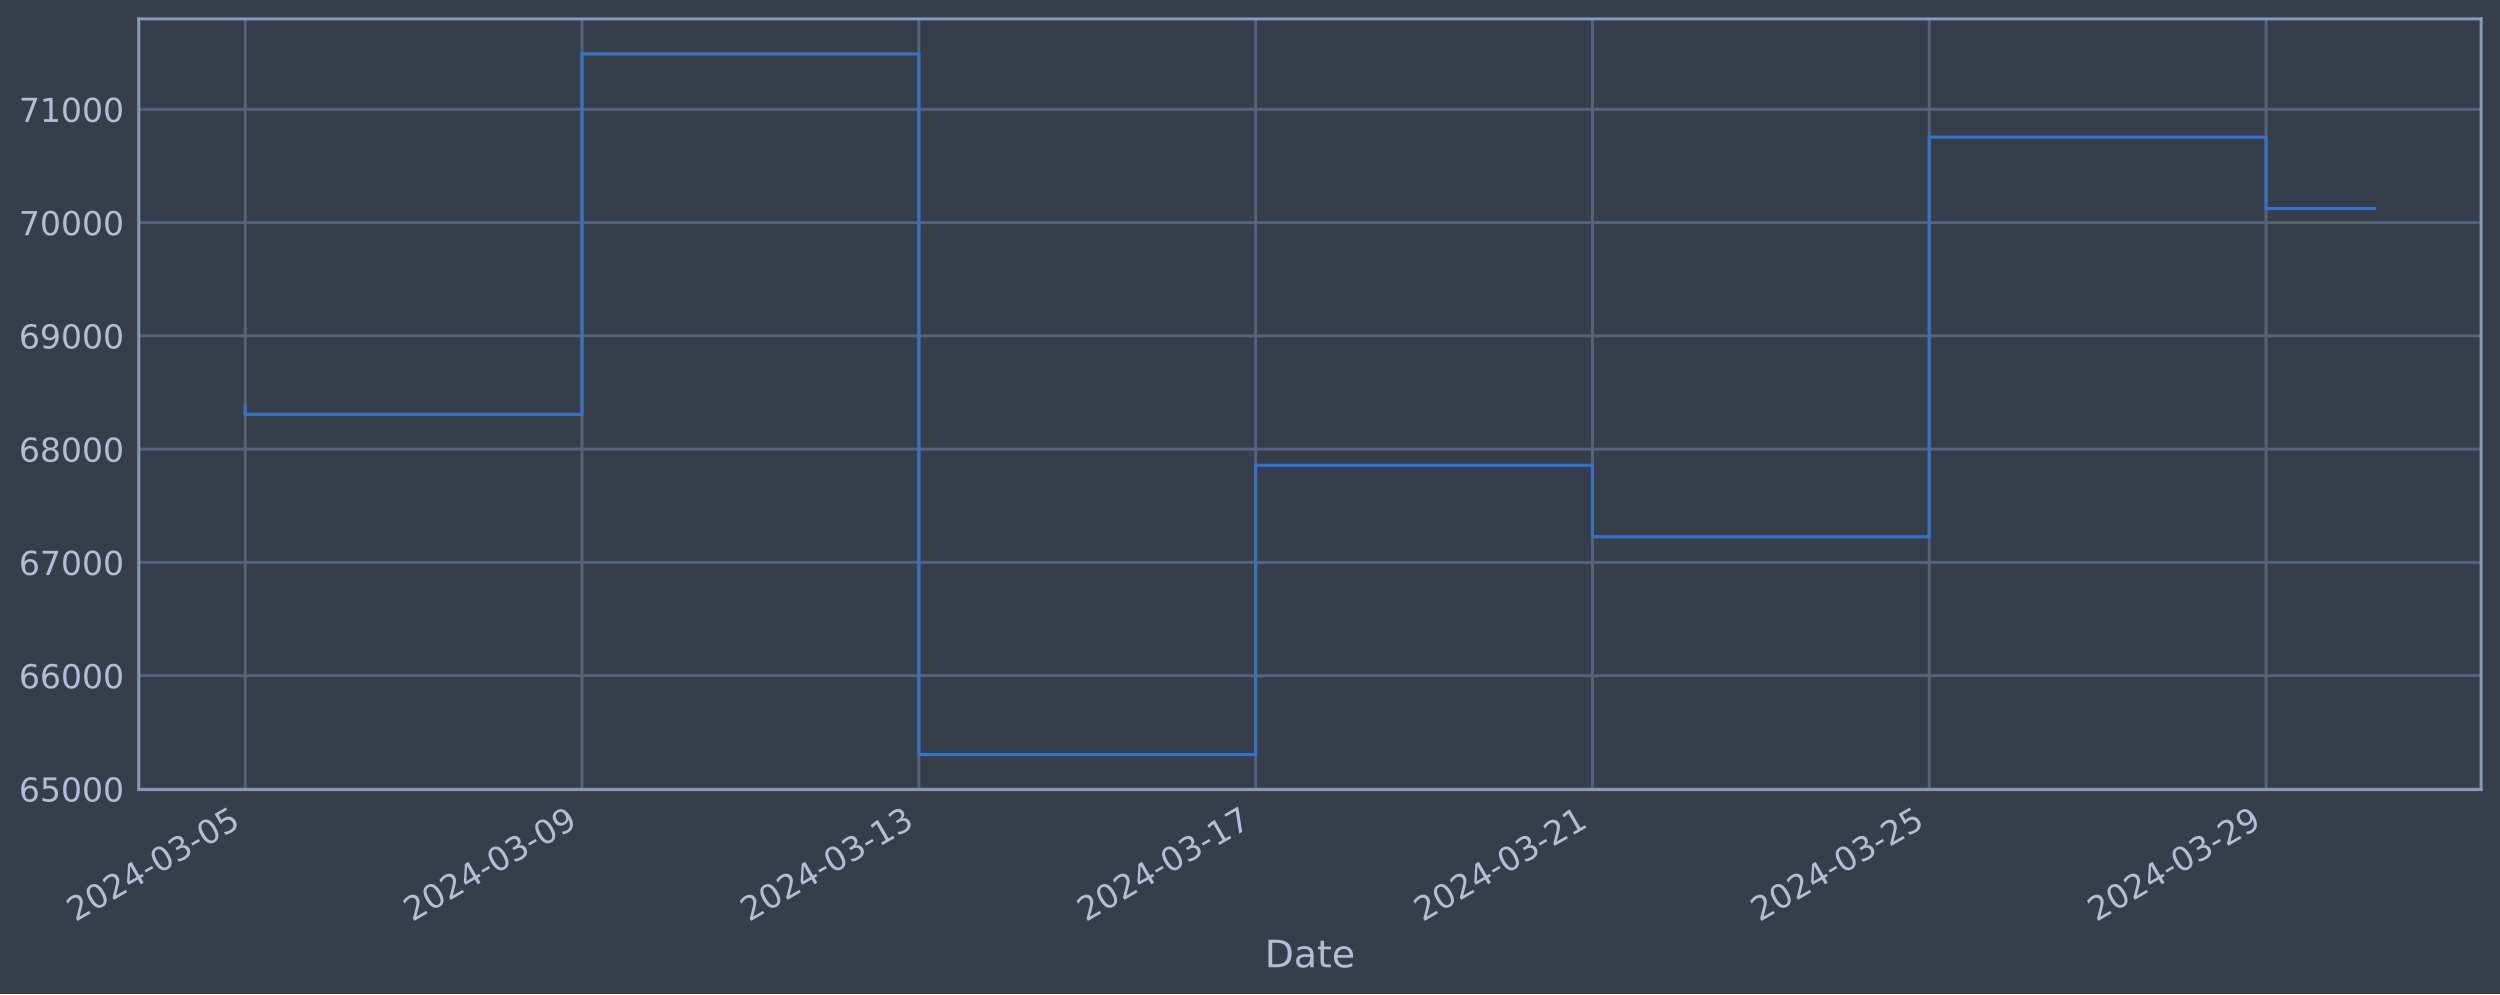
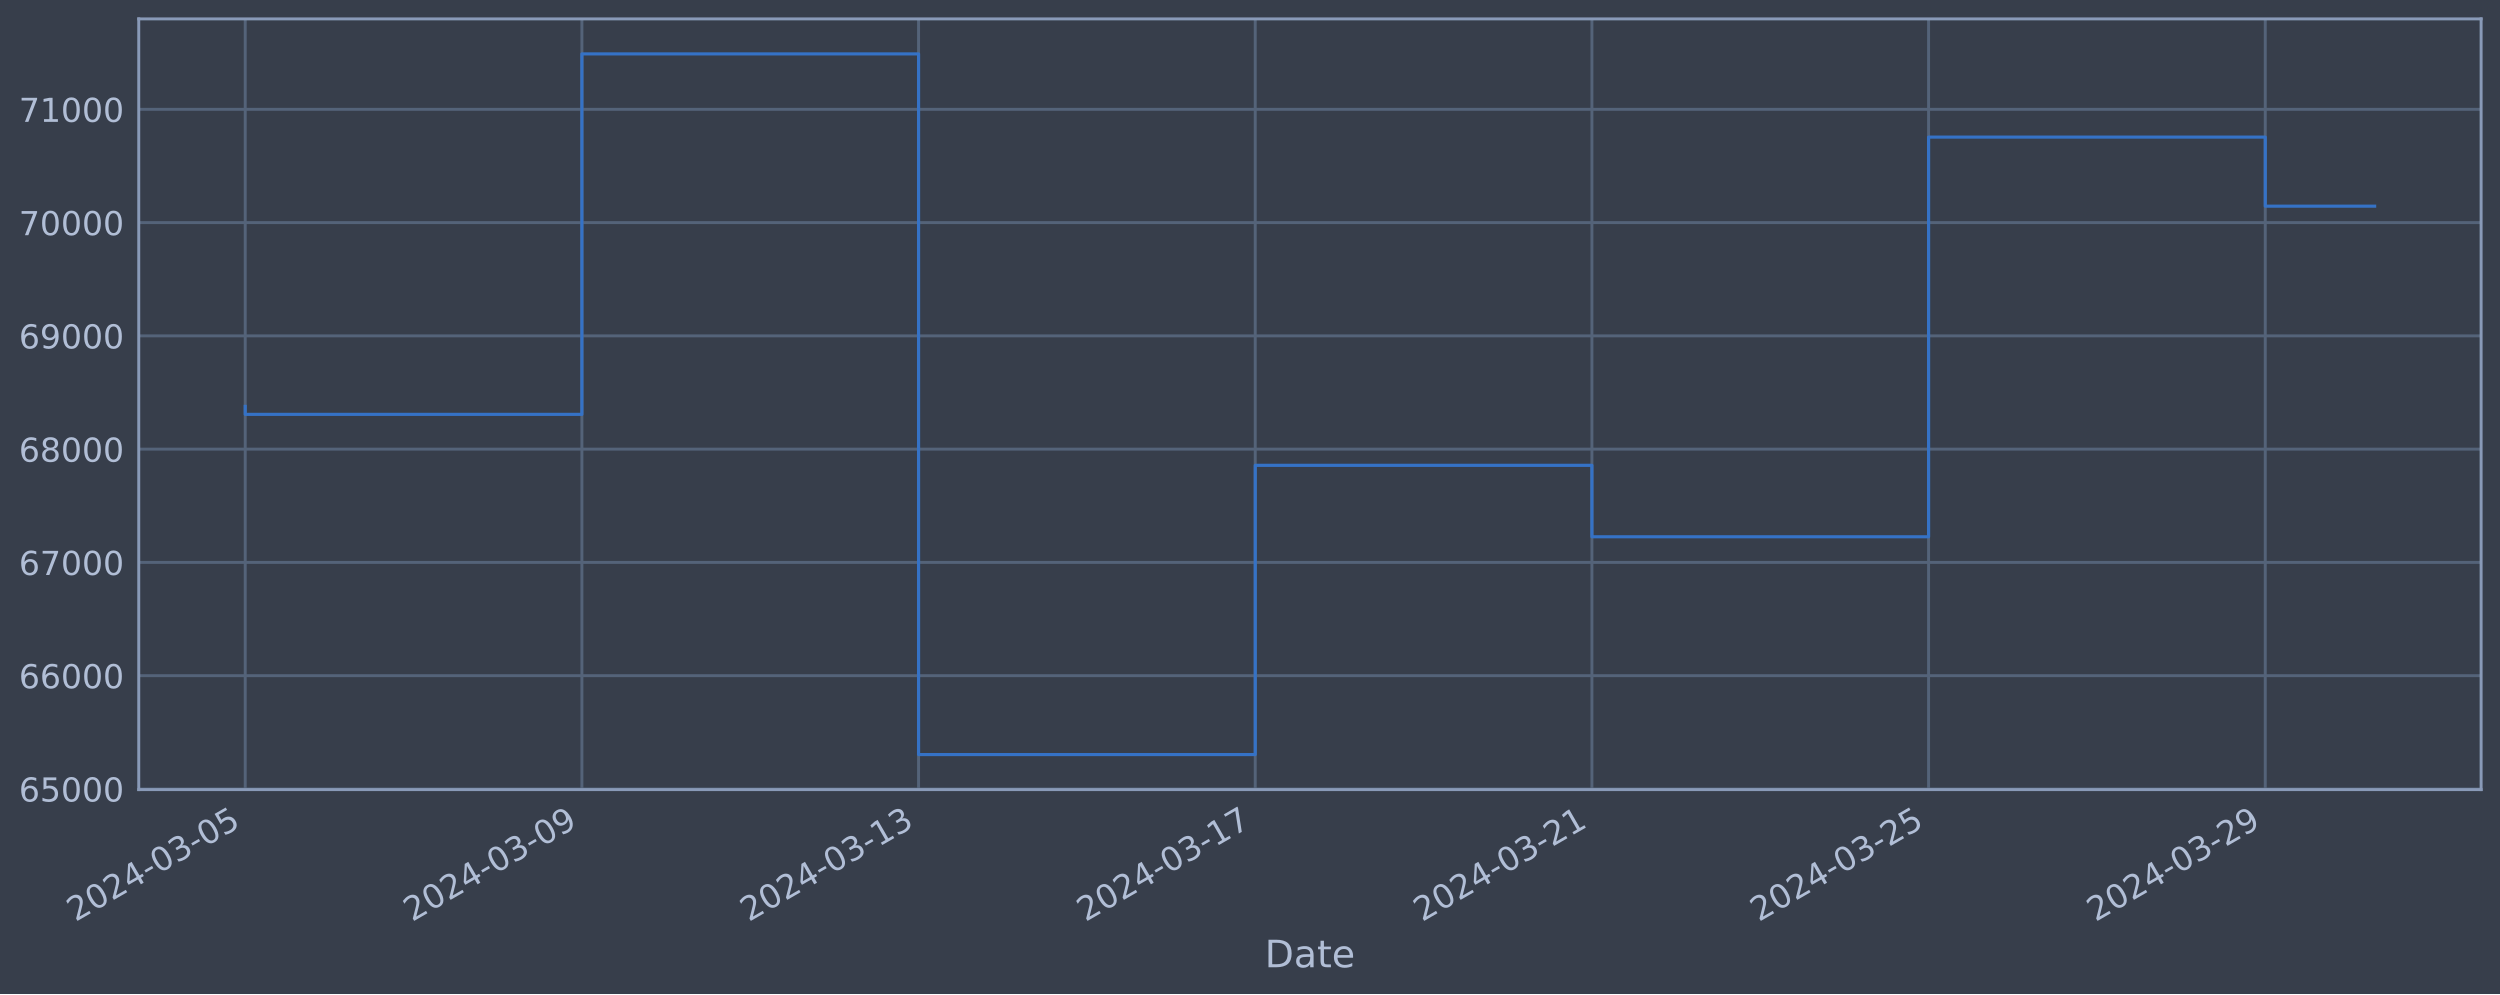
<svg xmlns="http://www.w3.org/2000/svg" xmlns:xlink="http://www.w3.org/1999/xlink" width="952.884pt" height="378.87pt" viewBox="0 0 952.884 378.87" version="1.1">
  <defs>
    <style type="text/css">*{stroke-linejoin: round; stroke-linecap: butt}</style>
  </defs>
  <g id="figure_1">
    <g id="patch_1">
      <path d="M 0 378.87  L 952.884 378.87  L 952.884 0  L 0 0  z " style="fill: #373e4b" />
    </g>
    <g id="axes_1">
      <g id="patch_2">
        <path d="M 52.884 300.96  L 945.684 300.96  L 945.684 7.2  L 52.884 7.2  z " style="fill: #373e4b" />
      </g>
      <g id="matplotlib.axis_1">
        <g id="xtick_1">
          <g id="line2d_1">
-             <path d="M 93.466 300.96  L 93.466 7.2  " clip-path="url(#p8f75518423)" style="fill: none; stroke: #546379; stroke-width: 1.12; stroke-linecap: square" />
+             <path d="M 93.466 300.96  L 93.466 7.2  " clip-path="url(#pb481c966de)" style="fill: none; stroke: #546379; stroke-width: 1.12; stroke-linecap: square" />
          </g>
          <g id="line2d_2" />
          <g id="text_1">
            <g style="fill: #b1bed6" transform="translate(28.74006 351.4642) rotate(-30) scale(0.126 -0.126)">
              <defs>
                <path id="DejaVuSans-32" d="M 1228 531  L 3431 531  L 3431 0  L 469 0  L 469 531  Q 828 903 1448 1529  Q 2069 2156 2228 2338  Q 2531 2678 2651 2914  Q 2772 3150 2772 3378  Q 2772 3750 2511 3984  Q 2250 4219 1831 4219  Q 1534 4219 1204 4116  Q 875 4013 500 3803  L 500 4441  Q 881 4594 1212 4672  Q 1544 4750 1819 4750  Q 2544 4750 2975 4387  Q 3406 4025 3406 3419  Q 3406 3131 3298 2873  Q 3191 2616 2906 2266  Q 2828 2175 2409 1742  Q 1991 1309 1228 531  z " transform="scale(0.015625)" />
                <path id="DejaVuSans-30" d="M 2034 4250  Q 1547 4250 1301 3770  Q 1056 3291 1056 2328  Q 1056 1369 1301 889  Q 1547 409 2034 409  Q 2525 409 2770 889  Q 3016 1369 3016 2328  Q 3016 3291 2770 3770  Q 2525 4250 2034 4250  z M 2034 4750  Q 2819 4750 3233 4129  Q 3647 3509 3647 2328  Q 3647 1150 3233 529  Q 2819 -91 2034 -91  Q 1250 -91 836 529  Q 422 1150 422 2328  Q 422 3509 836 4129  Q 1250 4750 2034 4750  z " transform="scale(0.015625)" />
                <path id="DejaVuSans-34" d="M 2419 4116  L 825 1625  L 2419 1625  L 2419 4116  z M 2253 4666  L 3047 4666  L 3047 1625  L 3713 1625  L 3713 1100  L 3047 1100  L 3047 0  L 2419 0  L 2419 1100  L 313 1100  L 313 1709  L 2253 4666  z " transform="scale(0.015625)" />
                <path id="DejaVuSans-2d" d="M 313 2009  L 1997 2009  L 1997 1497  L 313 1497  L 313 2009  z " transform="scale(0.015625)" />
                <path id="DejaVuSans-33" d="M 2597 2516  Q 3050 2419 3304 2112  Q 3559 1806 3559 1356  Q 3559 666 3084 287  Q 2609 -91 1734 -91  Q 1441 -91 1130 -33  Q 819 25 488 141  L 488 750  Q 750 597 1062 519  Q 1375 441 1716 441  Q 2309 441 2620 675  Q 2931 909 2931 1356  Q 2931 1769 2642 2001  Q 2353 2234 1838 2234  L 1294 2234  L 1294 2753  L 1863 2753  Q 2328 2753 2575 2939  Q 2822 3125 2822 3475  Q 2822 3834 2567 4026  Q 2313 4219 1838 4219  Q 1578 4219 1281 4162  Q 984 4106 628 3988  L 628 4550  Q 988 4650 1302 4700  Q 1616 4750 1894 4750  Q 2613 4750 3031 4423  Q 3450 4097 3450 3541  Q 3450 3153 3228 2886  Q 3006 2619 2597 2516  z " transform="scale(0.015625)" />
                <path id="DejaVuSans-35" d="M 691 4666  L 3169 4666  L 3169 4134  L 1269 4134  L 1269 2991  Q 1406 3038 1543 3061  Q 1681 3084 1819 3084  Q 2600 3084 3056 2656  Q 3513 2228 3513 1497  Q 3513 744 3044 326  Q 2575 -91 1722 -91  Q 1428 -91 1123 -41  Q 819 9 494 109  L 494 744  Q 775 591 1075 516  Q 1375 441 1709 441  Q 2250 441 2565 725  Q 2881 1009 2881 1497  Q 2881 1984 2565 2268  Q 2250 2553 1709 2553  Q 1456 2553 1204 2497  Q 953 2441 691 2322  L 691 4666  z " transform="scale(0.015625)" />
              </defs>
              <use xlink:href="#DejaVuSans-32" />
              <use xlink:href="#DejaVuSans-30" x="63.623" />
              <use xlink:href="#DejaVuSans-32" x="127.246" />
              <use xlink:href="#DejaVuSans-34" x="190.869" />
              <use xlink:href="#DejaVuSans-2d" x="254.492" />
              <use xlink:href="#DejaVuSans-30" x="290.576" />
              <use xlink:href="#DejaVuSans-33" x="354.199" />
              <use xlink:href="#DejaVuSans-2d" x="417.822" />
              <use xlink:href="#DejaVuSans-30" x="453.906" />
              <use xlink:href="#DejaVuSans-35" x="517.529" />
            </g>
          </g>
        </g>
        <g id="xtick_2">
          <g id="line2d_3">
-             <path d="M 221.841 300.96  L 221.841 7.2  " clip-path="url(#p8f75518423)" style="fill: none; stroke: #546379; stroke-width: 1.12; stroke-linecap: square" />
+             <path d="M 221.79 300.96  L 221.79 7.2  " clip-path="url(#pb481c966de)" style="fill: none; stroke: #546379; stroke-width: 1.12; stroke-linecap: square" />
          </g>
          <g id="line2d_4" />
          <g id="text_2">
-             <g style="fill: #b1bed6" transform="translate(157.1153 351.4642) rotate(-30) scale(0.126 -0.126)">
+             <g style="fill: #b1bed6" transform="translate(157.0642 351.4642) rotate(-30) scale(0.126 -0.126)">
              <defs>
                <path id="DejaVuSans-39" d="M 703 97  L 703 672  Q 941 559 1184 500  Q 1428 441 1663 441  Q 2288 441 2617 861  Q 2947 1281 2994 2138  Q 2813 1869 2534 1725  Q 2256 1581 1919 1581  Q 1219 1581 811 2004  Q 403 2428 403 3163  Q 403 3881 828 4315  Q 1253 4750 1959 4750  Q 2769 4750 3195 4129  Q 3622 3509 3622 2328  Q 3622 1225 3098 567  Q 2575 -91 1691 -91  Q 1453 -91 1209 -44  Q 966 3 703 97  z M 1959 2075  Q 2384 2075 2632 2365  Q 2881 2656 2881 3163  Q 2881 3666 2632 3958  Q 2384 4250 1959 4250  Q 1534 4250 1286 3958  Q 1038 3666 1038 3163  Q 1038 2656 1286 2365  Q 1534 2075 1959 2075  z " transform="scale(0.015625)" />
              </defs>
              <use xlink:href="#DejaVuSans-32" />
              <use xlink:href="#DejaVuSans-30" x="63.623" />
              <use xlink:href="#DejaVuSans-32" x="127.246" />
              <use xlink:href="#DejaVuSans-34" x="190.869" />
              <use xlink:href="#DejaVuSans-2d" x="254.492" />
              <use xlink:href="#DejaVuSans-30" x="290.576" />
              <use xlink:href="#DejaVuSans-33" x="354.199" />
              <use xlink:href="#DejaVuSans-2d" x="417.822" />
              <use xlink:href="#DejaVuSans-30" x="453.906" />
              <use xlink:href="#DejaVuSans-39" x="517.529" />
            </g>
          </g>
        </g>
        <g id="xtick_3">
          <g id="line2d_5">
-             <path d="M 350.216 300.96  L 350.216 7.2  " clip-path="url(#p8f75518423)" style="fill: none; stroke: #546379; stroke-width: 1.12; stroke-linecap: square" />
+             <path d="M 350.114 300.96  L 350.114 7.2  " clip-path="url(#pb481c966de)" style="fill: none; stroke: #546379; stroke-width: 1.12; stroke-linecap: square" />
          </g>
          <g id="line2d_6" />
          <g id="text_3">
-             <g style="fill: #b1bed6" transform="translate(285.4906 351.4642) rotate(-30) scale(0.126 -0.126)">
+             <g style="fill: #b1bed6" transform="translate(285.3884 351.4642) rotate(-30) scale(0.126 -0.126)">
              <defs>
                <path id="DejaVuSans-31" d="M 794 531  L 1825 531  L 1825 4091  L 703 3866  L 703 4441  L 1819 4666  L 2450 4666  L 2450 531  L 3481 531  L 3481 0  L 794 0  L 794 531  z " transform="scale(0.015625)" />
              </defs>
              <use xlink:href="#DejaVuSans-32" />
              <use xlink:href="#DejaVuSans-30" x="63.623" />
              <use xlink:href="#DejaVuSans-32" x="127.246" />
              <use xlink:href="#DejaVuSans-34" x="190.869" />
              <use xlink:href="#DejaVuSans-2d" x="254.492" />
              <use xlink:href="#DejaVuSans-30" x="290.576" />
              <use xlink:href="#DejaVuSans-33" x="354.199" />
              <use xlink:href="#DejaVuSans-2d" x="417.822" />
              <use xlink:href="#DejaVuSans-31" x="453.906" />
              <use xlink:href="#DejaVuSans-33" x="517.529" />
            </g>
          </g>
        </g>
        <g id="xtick_4">
          <g id="line2d_7">
-             <path d="M 478.591 300.96  L 478.591 7.2  " clip-path="url(#p8f75518423)" style="fill: none; stroke: #546379; stroke-width: 1.12; stroke-linecap: square" />
+             <path d="M 478.438 300.96  L 478.438 7.2  " clip-path="url(#pb481c966de)" style="fill: none; stroke: #546379; stroke-width: 1.12; stroke-linecap: square" />
          </g>
          <g id="line2d_8" />
          <g id="text_4">
-             <g style="fill: #b1bed6" transform="translate(413.8659 351.4642) rotate(-30) scale(0.126 -0.126)">
+             <g style="fill: #b1bed6" transform="translate(413.7126 351.4642) rotate(-30) scale(0.126 -0.126)">
              <defs>
                <path id="DejaVuSans-37" d="M 525 4666  L 3525 4666  L 3525 4397  L 1831 0  L 1172 0  L 2766 4134  L 525 4134  L 525 4666  z " transform="scale(0.015625)" />
              </defs>
              <use xlink:href="#DejaVuSans-32" />
              <use xlink:href="#DejaVuSans-30" x="63.623" />
              <use xlink:href="#DejaVuSans-32" x="127.246" />
              <use xlink:href="#DejaVuSans-34" x="190.869" />
              <use xlink:href="#DejaVuSans-2d" x="254.492" />
              <use xlink:href="#DejaVuSans-30" x="290.576" />
              <use xlink:href="#DejaVuSans-33" x="354.199" />
              <use xlink:href="#DejaVuSans-2d" x="417.822" />
              <use xlink:href="#DejaVuSans-31" x="453.906" />
              <use xlink:href="#DejaVuSans-37" x="517.529" />
            </g>
          </g>
        </g>
        <g id="xtick_5">
          <g id="line2d_9">
-             <path d="M 606.967 300.96  L 606.967 7.2  " clip-path="url(#p8f75518423)" style="fill: none; stroke: #546379; stroke-width: 1.12; stroke-linecap: square" />
+             <path d="M 606.762 300.96  L 606.762 7.2  " clip-path="url(#pb481c966de)" style="fill: none; stroke: #546379; stroke-width: 1.12; stroke-linecap: square" />
          </g>
          <g id="line2d_10" />
          <g id="text_5">
-             <g style="fill: #b1bed6" transform="translate(542.2412 351.4642) rotate(-30) scale(0.126 -0.126)">
+             <g style="fill: #b1bed6" transform="translate(542.0368 351.4642) rotate(-30) scale(0.126 -0.126)">
              <use xlink:href="#DejaVuSans-32" />
              <use xlink:href="#DejaVuSans-30" x="63.623" />
              <use xlink:href="#DejaVuSans-32" x="127.246" />
              <use xlink:href="#DejaVuSans-34" x="190.869" />
              <use xlink:href="#DejaVuSans-2d" x="254.492" />
              <use xlink:href="#DejaVuSans-30" x="290.576" />
              <use xlink:href="#DejaVuSans-33" x="354.199" />
              <use xlink:href="#DejaVuSans-2d" x="417.822" />
              <use xlink:href="#DejaVuSans-32" x="453.906" />
              <use xlink:href="#DejaVuSans-31" x="517.529" />
            </g>
          </g>
        </g>
        <g id="xtick_6">
          <g id="line2d_11">
-             <path d="M 735.342 300.96  L 735.342 7.2  " clip-path="url(#p8f75518423)" style="fill: none; stroke: #546379; stroke-width: 1.12; stroke-linecap: square" />
+             <path d="M 735.086 300.96  L 735.086 7.2  " clip-path="url(#pb481c966de)" style="fill: none; stroke: #546379; stroke-width: 1.12; stroke-linecap: square" />
          </g>
          <g id="line2d_12" />
          <g id="text_6">
-             <g style="fill: #b1bed6" transform="translate(670.6165 351.4642) rotate(-30) scale(0.126 -0.126)">
+             <g style="fill: #b1bed6" transform="translate(670.361 351.4642) rotate(-30) scale(0.126 -0.126)">
              <use xlink:href="#DejaVuSans-32" />
              <use xlink:href="#DejaVuSans-30" x="63.623" />
              <use xlink:href="#DejaVuSans-32" x="127.246" />
              <use xlink:href="#DejaVuSans-34" x="190.869" />
              <use xlink:href="#DejaVuSans-2d" x="254.492" />
              <use xlink:href="#DejaVuSans-30" x="290.576" />
              <use xlink:href="#DejaVuSans-33" x="354.199" />
              <use xlink:href="#DejaVuSans-2d" x="417.822" />
              <use xlink:href="#DejaVuSans-32" x="453.906" />
              <use xlink:href="#DejaVuSans-35" x="517.529" />
            </g>
          </g>
        </g>
        <g id="xtick_7">
          <g id="line2d_13">
-             <path d="M 863.717 300.96  L 863.717 7.2  " clip-path="url(#p8f75518423)" style="fill: none; stroke: #546379; stroke-width: 1.12; stroke-linecap: square" />
+             <path d="M 863.411 300.96  L 863.411 7.2  " clip-path="url(#pb481c966de)" style="fill: none; stroke: #546379; stroke-width: 1.12; stroke-linecap: square" />
          </g>
          <g id="line2d_14" />
          <g id="text_7">
-             <g style="fill: #b1bed6" transform="translate(798.9917 351.4642) rotate(-30) scale(0.126 -0.126)">
+             <g style="fill: #b1bed6" transform="translate(798.6852 351.4642) rotate(-30) scale(0.126 -0.126)">
              <use xlink:href="#DejaVuSans-32" />
              <use xlink:href="#DejaVuSans-30" x="63.623" />
              <use xlink:href="#DejaVuSans-32" x="127.246" />
              <use xlink:href="#DejaVuSans-34" x="190.869" />
              <use xlink:href="#DejaVuSans-2d" x="254.492" />
              <use xlink:href="#DejaVuSans-30" x="290.576" />
              <use xlink:href="#DejaVuSans-33" x="354.199" />
              <use xlink:href="#DejaVuSans-2d" x="417.822" />
              <use xlink:href="#DejaVuSans-32" x="453.906" />
              <use xlink:href="#DejaVuSans-39" x="517.529" />
            </g>
          </g>
        </g>
        <g id="text_8">
          <g style="fill: #b1bed6" transform="translate(482.0746 368.6753) scale(0.144 -0.144)">
            <defs>
              <path id="DejaVuSans-44" d="M 1259 4147  L 1259 519  L 2022 519  Q 2988 519 3436 956  Q 3884 1394 3884 2338  Q 3884 3275 3436 3711  Q 2988 4147 2022 4147  L 1259 4147  z M 628 4666  L 1925 4666  Q 3281 4666 3915 4102  Q 4550 3538 4550 2338  Q 4550 1131 3912 565  Q 3275 0 1925 0  L 628 0  L 628 4666  z " transform="scale(0.015625)" />
              <path id="DejaVuSans-61" d="M 2194 1759  Q 1497 1759 1228 1600  Q 959 1441 959 1056  Q 959 750 1161 570  Q 1363 391 1709 391  Q 2188 391 2477 730  Q 2766 1069 2766 1631  L 2766 1759  L 2194 1759  z M 3341 1997  L 3341 0  L 2766 0  L 2766 531  Q 2569 213 2275 61  Q 1981 -91 1556 -91  Q 1019 -91 701 211  Q 384 513 384 1019  Q 384 1609 779 1909  Q 1175 2209 1959 2209  L 2766 2209  L 2766 2266  Q 2766 2663 2505 2880  Q 2244 3097 1772 3097  Q 1472 3097 1187 3025  Q 903 2953 641 2809  L 641 3341  Q 956 3463 1253 3523  Q 1550 3584 1831 3584  Q 2591 3584 2966 3190  Q 3341 2797 3341 1997  z " transform="scale(0.015625)" />
              <path id="DejaVuSans-74" d="M 1172 4494  L 1172 3500  L 2356 3500  L 2356 3053  L 1172 3053  L 1172 1153  Q 1172 725 1289 603  Q 1406 481 1766 481  L 2356 481  L 2356 0  L 1766 0  Q 1100 0 847 248  Q 594 497 594 1153  L 594 3053  L 172 3053  L 172 3500  L 594 3500  L 594 4494  L 1172 4494  z " transform="scale(0.015625)" />
              <path id="DejaVuSans-65" d="M 3597 1894  L 3597 1613  L 953 1613  Q 991 1019 1311 708  Q 1631 397 2203 397  Q 2534 397 2845 478  Q 3156 559 3463 722  L 3463 178  Q 3153 47 2828 -22  Q 2503 -91 2169 -91  Q 1331 -91 842 396  Q 353 884 353 1716  Q 353 2575 817 3079  Q 1281 3584 2069 3584  Q 2775 3584 3186 3129  Q 3597 2675 3597 1894  z M 3022 2063  Q 3016 2534 2758 2815  Q 2500 3097 2075 3097  Q 1594 3097 1305 2825  Q 1016 2553 972 2059  L 3022 2063  z " transform="scale(0.015625)" />
            </defs>
            <use xlink:href="#DejaVuSans-44" />
            <use xlink:href="#DejaVuSans-61" x="77.002" />
            <use xlink:href="#DejaVuSans-74" x="138.281" />
            <use xlink:href="#DejaVuSans-65" x="177.49" />
          </g>
        </g>
      </g>
      <g id="matplotlib.axis_2">
        <g id="ytick_1">
          <g id="line2d_15">
-             <path d="M 52.884 300.718  L 945.684 300.718  " clip-path="url(#p8f75518423)" style="fill: none; stroke: #546379; stroke-width: 1.12; stroke-linecap: square" />
+             <path d="M 52.884 300.718  L 945.684 300.718  " clip-path="url(#pb481c966de)" style="fill: none; stroke: #546379; stroke-width: 1.12; stroke-linecap: square" />
          </g>
          <g id="line2d_16" />
          <g id="text_9">
            <g style="fill: #b1bed6" transform="translate(7.2 305.5049) scale(0.126 -0.126)">
              <defs>
                <path id="DejaVuSans-36" d="M 2113 2584  Q 1688 2584 1439 2293  Q 1191 2003 1191 1497  Q 1191 994 1439 701  Q 1688 409 2113 409  Q 2538 409 2786 701  Q 3034 994 3034 1497  Q 3034 2003 2786 2293  Q 2538 2584 2113 2584  z M 3366 4563  L 3366 3988  Q 3128 4100 2886 4159  Q 2644 4219 2406 4219  Q 1781 4219 1451 3797  Q 1122 3375 1075 2522  Q 1259 2794 1537 2939  Q 1816 3084 2150 3084  Q 2853 3084 3261 2657  Q 3669 2231 3669 1497  Q 3669 778 3244 343  Q 2819 -91 2113 -91  Q 1303 -91 875 529  Q 447 1150 447 2328  Q 447 3434 972 4092  Q 1497 4750 2381 4750  Q 2619 4750 2861 4703  Q 3103 4656 3366 4563  z " transform="scale(0.015625)" />
              </defs>
              <use xlink:href="#DejaVuSans-36" />
              <use xlink:href="#DejaVuSans-35" x="63.623" />
              <use xlink:href="#DejaVuSans-30" x="127.246" />
              <use xlink:href="#DejaVuSans-30" x="190.869" />
              <use xlink:href="#DejaVuSans-30" x="254.492" />
            </g>
          </g>
        </g>
        <g id="ytick_2">
          <g id="line2d_17">
-             <path d="M 52.884 257.544  L 945.684 257.544  " clip-path="url(#p8f75518423)" style="fill: none; stroke: #546379; stroke-width: 1.12; stroke-linecap: square" />
+             <path d="M 52.884 257.544  L 945.684 257.544  " clip-path="url(#pb481c966de)" style="fill: none; stroke: #546379; stroke-width: 1.12; stroke-linecap: square" />
          </g>
          <g id="line2d_18" />
          <g id="text_10">
            <g style="fill: #b1bed6" transform="translate(7.2 262.331) scale(0.126 -0.126)">
              <use xlink:href="#DejaVuSans-36" />
              <use xlink:href="#DejaVuSans-36" x="63.623" />
              <use xlink:href="#DejaVuSans-30" x="127.246" />
              <use xlink:href="#DejaVuSans-30" x="190.869" />
              <use xlink:href="#DejaVuSans-30" x="254.492" />
            </g>
          </g>
        </g>
        <g id="ytick_3">
          <g id="line2d_19">
-             <path d="M 52.884 214.37  L 945.684 214.37  " clip-path="url(#p8f75518423)" style="fill: none; stroke: #546379; stroke-width: 1.12; stroke-linecap: square" />
+             <path d="M 52.884 214.37  L 945.684 214.37  " clip-path="url(#pb481c966de)" style="fill: none; stroke: #546379; stroke-width: 1.12; stroke-linecap: square" />
          </g>
          <g id="line2d_20" />
          <g id="text_11">
            <g style="fill: #b1bed6" transform="translate(7.2 219.157) scale(0.126 -0.126)">
              <use xlink:href="#DejaVuSans-36" />
              <use xlink:href="#DejaVuSans-37" x="63.623" />
              <use xlink:href="#DejaVuSans-30" x="127.246" />
              <use xlink:href="#DejaVuSans-30" x="190.869" />
              <use xlink:href="#DejaVuSans-30" x="254.492" />
            </g>
          </g>
        </g>
        <g id="ytick_4">
          <g id="line2d_21">
-             <path d="M 52.884 171.196  L 945.684 171.196  " clip-path="url(#p8f75518423)" style="fill: none; stroke: #546379; stroke-width: 1.12; stroke-linecap: square" />
+             <path d="M 52.884 171.196  L 945.684 171.196  " clip-path="url(#pb481c966de)" style="fill: none; stroke: #546379; stroke-width: 1.12; stroke-linecap: square" />
          </g>
          <g id="line2d_22" />
          <g id="text_12">
            <g style="fill: #b1bed6" transform="translate(7.2 175.9831) scale(0.126 -0.126)">
              <defs>
                <path id="DejaVuSans-38" d="M 2034 2216  Q 1584 2216 1326 1975  Q 1069 1734 1069 1313  Q 1069 891 1326 650  Q 1584 409 2034 409  Q 2484 409 2743 651  Q 3003 894 3003 1313  Q 3003 1734 2745 1975  Q 2488 2216 2034 2216  z M 1403 2484  Q 997 2584 770 2862  Q 544 3141 544 3541  Q 544 4100 942 4425  Q 1341 4750 2034 4750  Q 2731 4750 3128 4425  Q 3525 4100 3525 3541  Q 3525 3141 3298 2862  Q 3072 2584 2669 2484  Q 3125 2378 3379 2068  Q 3634 1759 3634 1313  Q 3634 634 3220 271  Q 2806 -91 2034 -91  Q 1263 -91 848 271  Q 434 634 434 1313  Q 434 1759 690 2068  Q 947 2378 1403 2484  z M 1172 3481  Q 1172 3119 1398 2916  Q 1625 2713 2034 2713  Q 2441 2713 2670 2916  Q 2900 3119 2900 3481  Q 2900 3844 2670 4047  Q 2441 4250 2034 4250  Q 1625 4250 1398 4047  Q 1172 3844 1172 3481  z " transform="scale(0.015625)" />
              </defs>
              <use xlink:href="#DejaVuSans-36" />
              <use xlink:href="#DejaVuSans-38" x="63.623" />
              <use xlink:href="#DejaVuSans-30" x="127.246" />
              <use xlink:href="#DejaVuSans-30" x="190.869" />
              <use xlink:href="#DejaVuSans-30" x="254.492" />
            </g>
          </g>
        </g>
        <g id="ytick_5">
          <g id="line2d_23">
-             <path d="M 52.884 128.022  L 945.684 128.022  " clip-path="url(#p8f75518423)" style="fill: none; stroke: #546379; stroke-width: 1.12; stroke-linecap: square" />
+             <path d="M 52.884 128.022  L 945.684 128.022  " clip-path="url(#pb481c966de)" style="fill: none; stroke: #546379; stroke-width: 1.12; stroke-linecap: square" />
          </g>
          <g id="line2d_24" />
          <g id="text_13">
            <g style="fill: #b1bed6" transform="translate(7.2 132.8092) scale(0.126 -0.126)">
              <use xlink:href="#DejaVuSans-36" />
              <use xlink:href="#DejaVuSans-39" x="63.623" />
              <use xlink:href="#DejaVuSans-30" x="127.246" />
              <use xlink:href="#DejaVuSans-30" x="190.869" />
              <use xlink:href="#DejaVuSans-30" x="254.492" />
            </g>
          </g>
        </g>
        <g id="ytick_6">
          <g id="line2d_25">
-             <path d="M 52.884 84.848  L 945.684 84.848  " clip-path="url(#p8f75518423)" style="fill: none; stroke: #546379; stroke-width: 1.12; stroke-linecap: square" />
+             <path d="M 52.884 84.848  L 945.684 84.848  " clip-path="url(#pb481c966de)" style="fill: none; stroke: #546379; stroke-width: 1.12; stroke-linecap: square" />
          </g>
          <g id="line2d_26" />
          <g id="text_14">
            <g style="fill: #b1bed6" transform="translate(7.2 89.63523) scale(0.126 -0.126)">
              <use xlink:href="#DejaVuSans-37" />
              <use xlink:href="#DejaVuSans-30" x="63.623" />
              <use xlink:href="#DejaVuSans-30" x="127.246" />
              <use xlink:href="#DejaVuSans-30" x="190.869" />
              <use xlink:href="#DejaVuSans-30" x="254.492" />
            </g>
          </g>
        </g>
        <g id="ytick_7">
          <g id="line2d_27">
-             <path d="M 52.884 41.674  L 945.684 41.674  " clip-path="url(#p8f75518423)" style="fill: none; stroke: #546379; stroke-width: 1.12; stroke-linecap: square" />
+             <path d="M 52.884 41.674  L 945.684 41.674  " clip-path="url(#pb481c966de)" style="fill: none; stroke: #546379; stroke-width: 1.12; stroke-linecap: square" />
          </g>
          <g id="line2d_28" />
          <g id="text_15">
            <g style="fill: #b1bed6" transform="translate(7.2 46.4613) scale(0.126 -0.126)">
              <use xlink:href="#DejaVuSans-37" />
              <use xlink:href="#DejaVuSans-31" x="63.623" />
              <use xlink:href="#DejaVuSans-30" x="127.246" />
              <use xlink:href="#DejaVuSans-30" x="190.869" />
              <use xlink:href="#DejaVuSans-30" x="254.492" />
            </g>
          </g>
        </g>
      </g>
      <g id="line2d_29">
-         <path d="M 93.466 154.891  L 93.466 157.946  L 221.841 157.946  L 221.841 20.553  L 350.216 20.553  L 350.216 287.607  L 478.591 287.607  L 478.591 177.362  L 606.967 177.362  L 606.967 204.598  L 735.342 204.598  L 735.342 52.265  L 863.717 52.265  L 863.717 79.497  L 905.102 79.497  " clip-path="url(#p8f75518423)" style="fill: none; stroke: #3572c6; stroke-width: 1.2; stroke-linecap: square" />
+         <path d="M 93.466 154.891  L 93.466 157.946  L 221.79 157.946  L 221.79 20.553  L 350.114 20.553  L 350.114 287.607  L 478.438 287.607  L 478.438 177.362  L 606.762 177.362  L 606.762 204.598  L 735.086 204.598  L 735.086 52.265  L 863.411 52.265  L 863.411 78.591  L 905.102 78.591  " clip-path="url(#pb481c966de)" style="fill: none; stroke: #3572c6; stroke-width: 1.2; stroke-linecap: square" />
      </g>
      <g id="patch_3">
        <path d="M 52.884 300.96  L 52.884 7.2  " style="fill: none; stroke: #899ab8; stroke-width: 1.12; stroke-linejoin: miter; stroke-linecap: square" />
      </g>
      <g id="patch_4">
        <path d="M 945.684 300.96  L 945.684 7.2  " style="fill: none; stroke: #899ab8; stroke-width: 1.12; stroke-linejoin: miter; stroke-linecap: square" />
      </g>
      <g id="patch_5">
        <path d="M 52.884 300.96  L 945.684 300.96  " style="fill: none; stroke: #899ab8; stroke-width: 1.12; stroke-linejoin: miter; stroke-linecap: square" />
      </g>
      <g id="patch_6">
        <path d="M 52.884 7.2  L 945.684 7.2  " style="fill: none; stroke: #899ab8; stroke-width: 1.12; stroke-linejoin: miter; stroke-linecap: square" />
      </g>
    </g>
  </g>
  <defs>
-     <clipPath id="p8f75518423">
+     <clipPath id="pb481c966de">
      <rect x="52.884" y="7.2" width="892.8" height="293.76" />
    </clipPath>
  </defs>
</svg>
